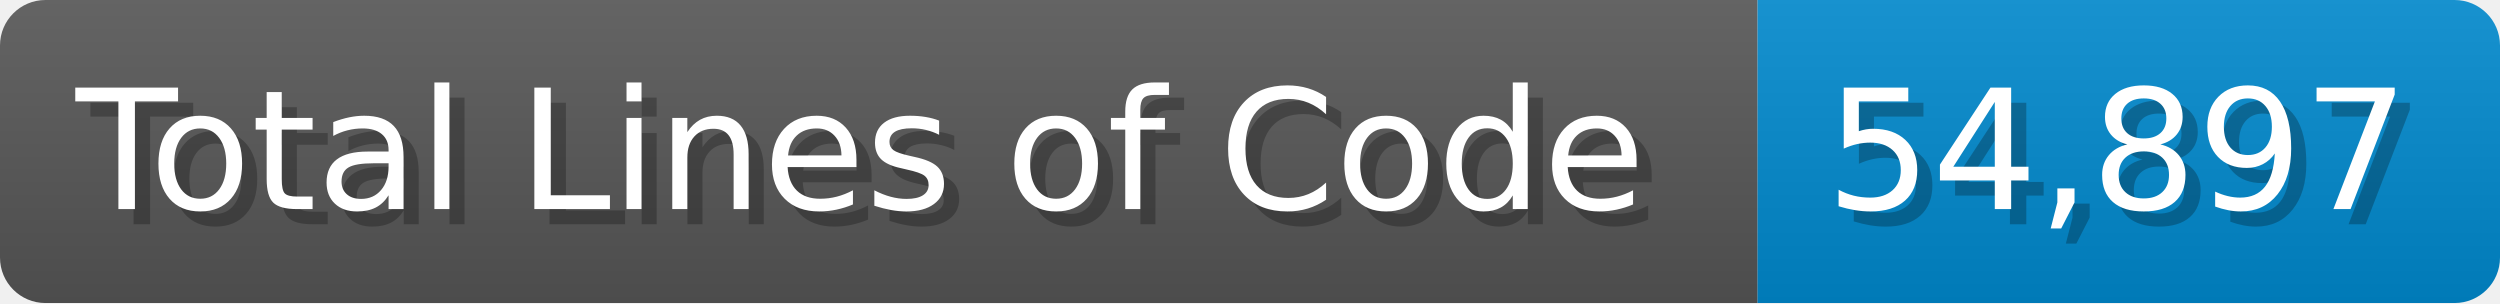
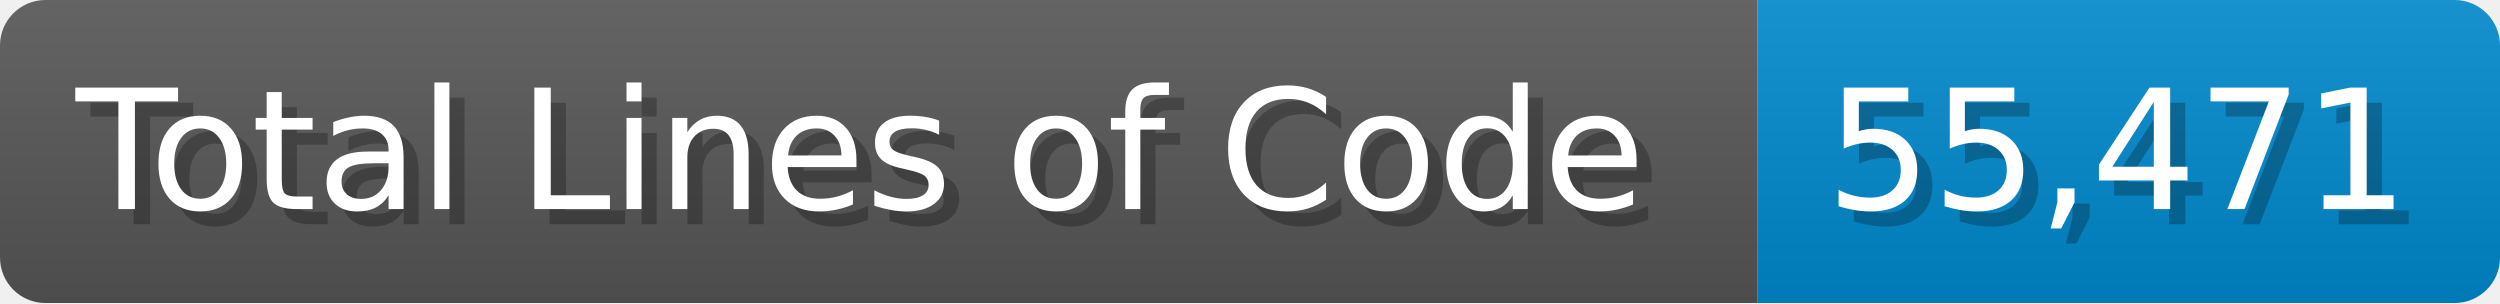
<svg xmlns="http://www.w3.org/2000/svg" width="165" height="20" viewBox="0 0 1650 200">
  <linearGradient id="a" x2="0" y2="100%">
    <stop offset="0" stop-opacity=".1" stop-color="#EEE" />
    <stop offset="1" stop-opacity=".1" />
  </linearGradient>
  <mask id="m">
    <rect width="1650" height="200" rx="30" fill="#FFF" />
  </mask>
  <g mask="url(#m)">
    <rect width="1160" height="200" fill="#555" />
    <rect width="490" height="200" fill="#08C" x="1160" />
    <rect width="1650" height="200" fill="url(#a)" />
  </g>
  <g fill="#fff" text-anchor="start" font-family="Verdana,DejaVu Sans,sans-serif" font-size="110">
    <text x="60" y="148" textLength="1060" fill="#000" opacity="0.25">Total Lines of Code</text>
    <text x="50" y="138" textLength="1060">Total Lines of Code</text>
-     <text x="1215" y="148" textLength="390" fill="#000" opacity="0.25">54,897</text>
-     <text x="1205" y="138" textLength="390">54,897</text>
+     <text x="1215" y="148" textLength="390" fill="#000" opacity="0.25">55,471</text>
+     <text x="1205" y="138" textLength="390">55,471</text>
  </g>
</svg>
